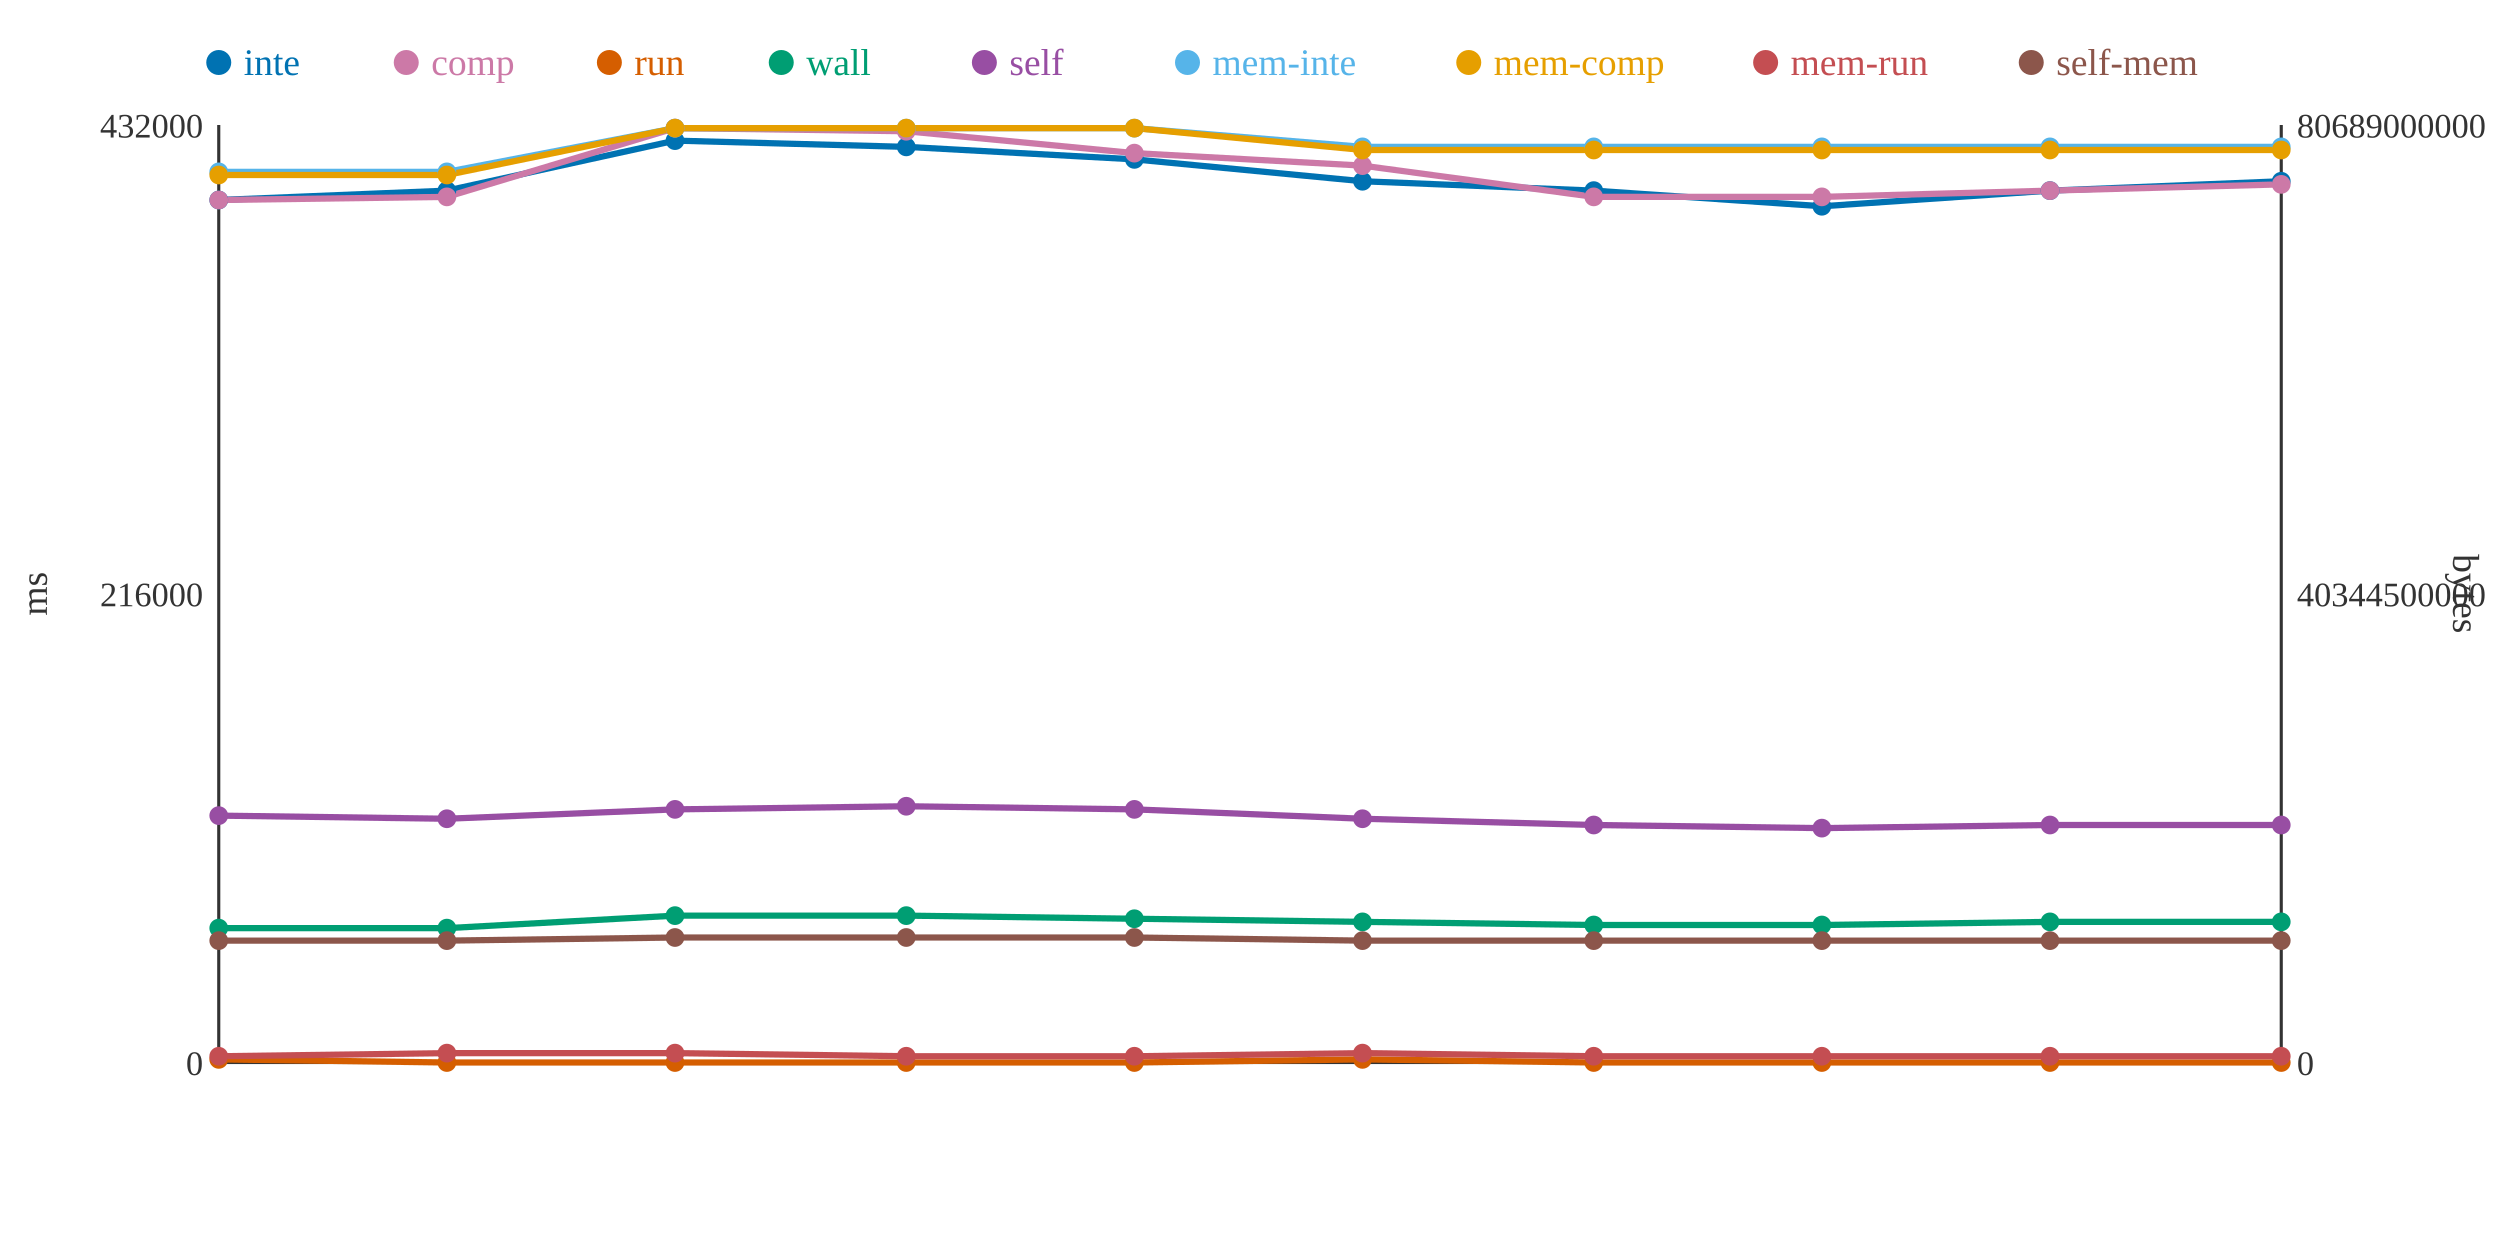
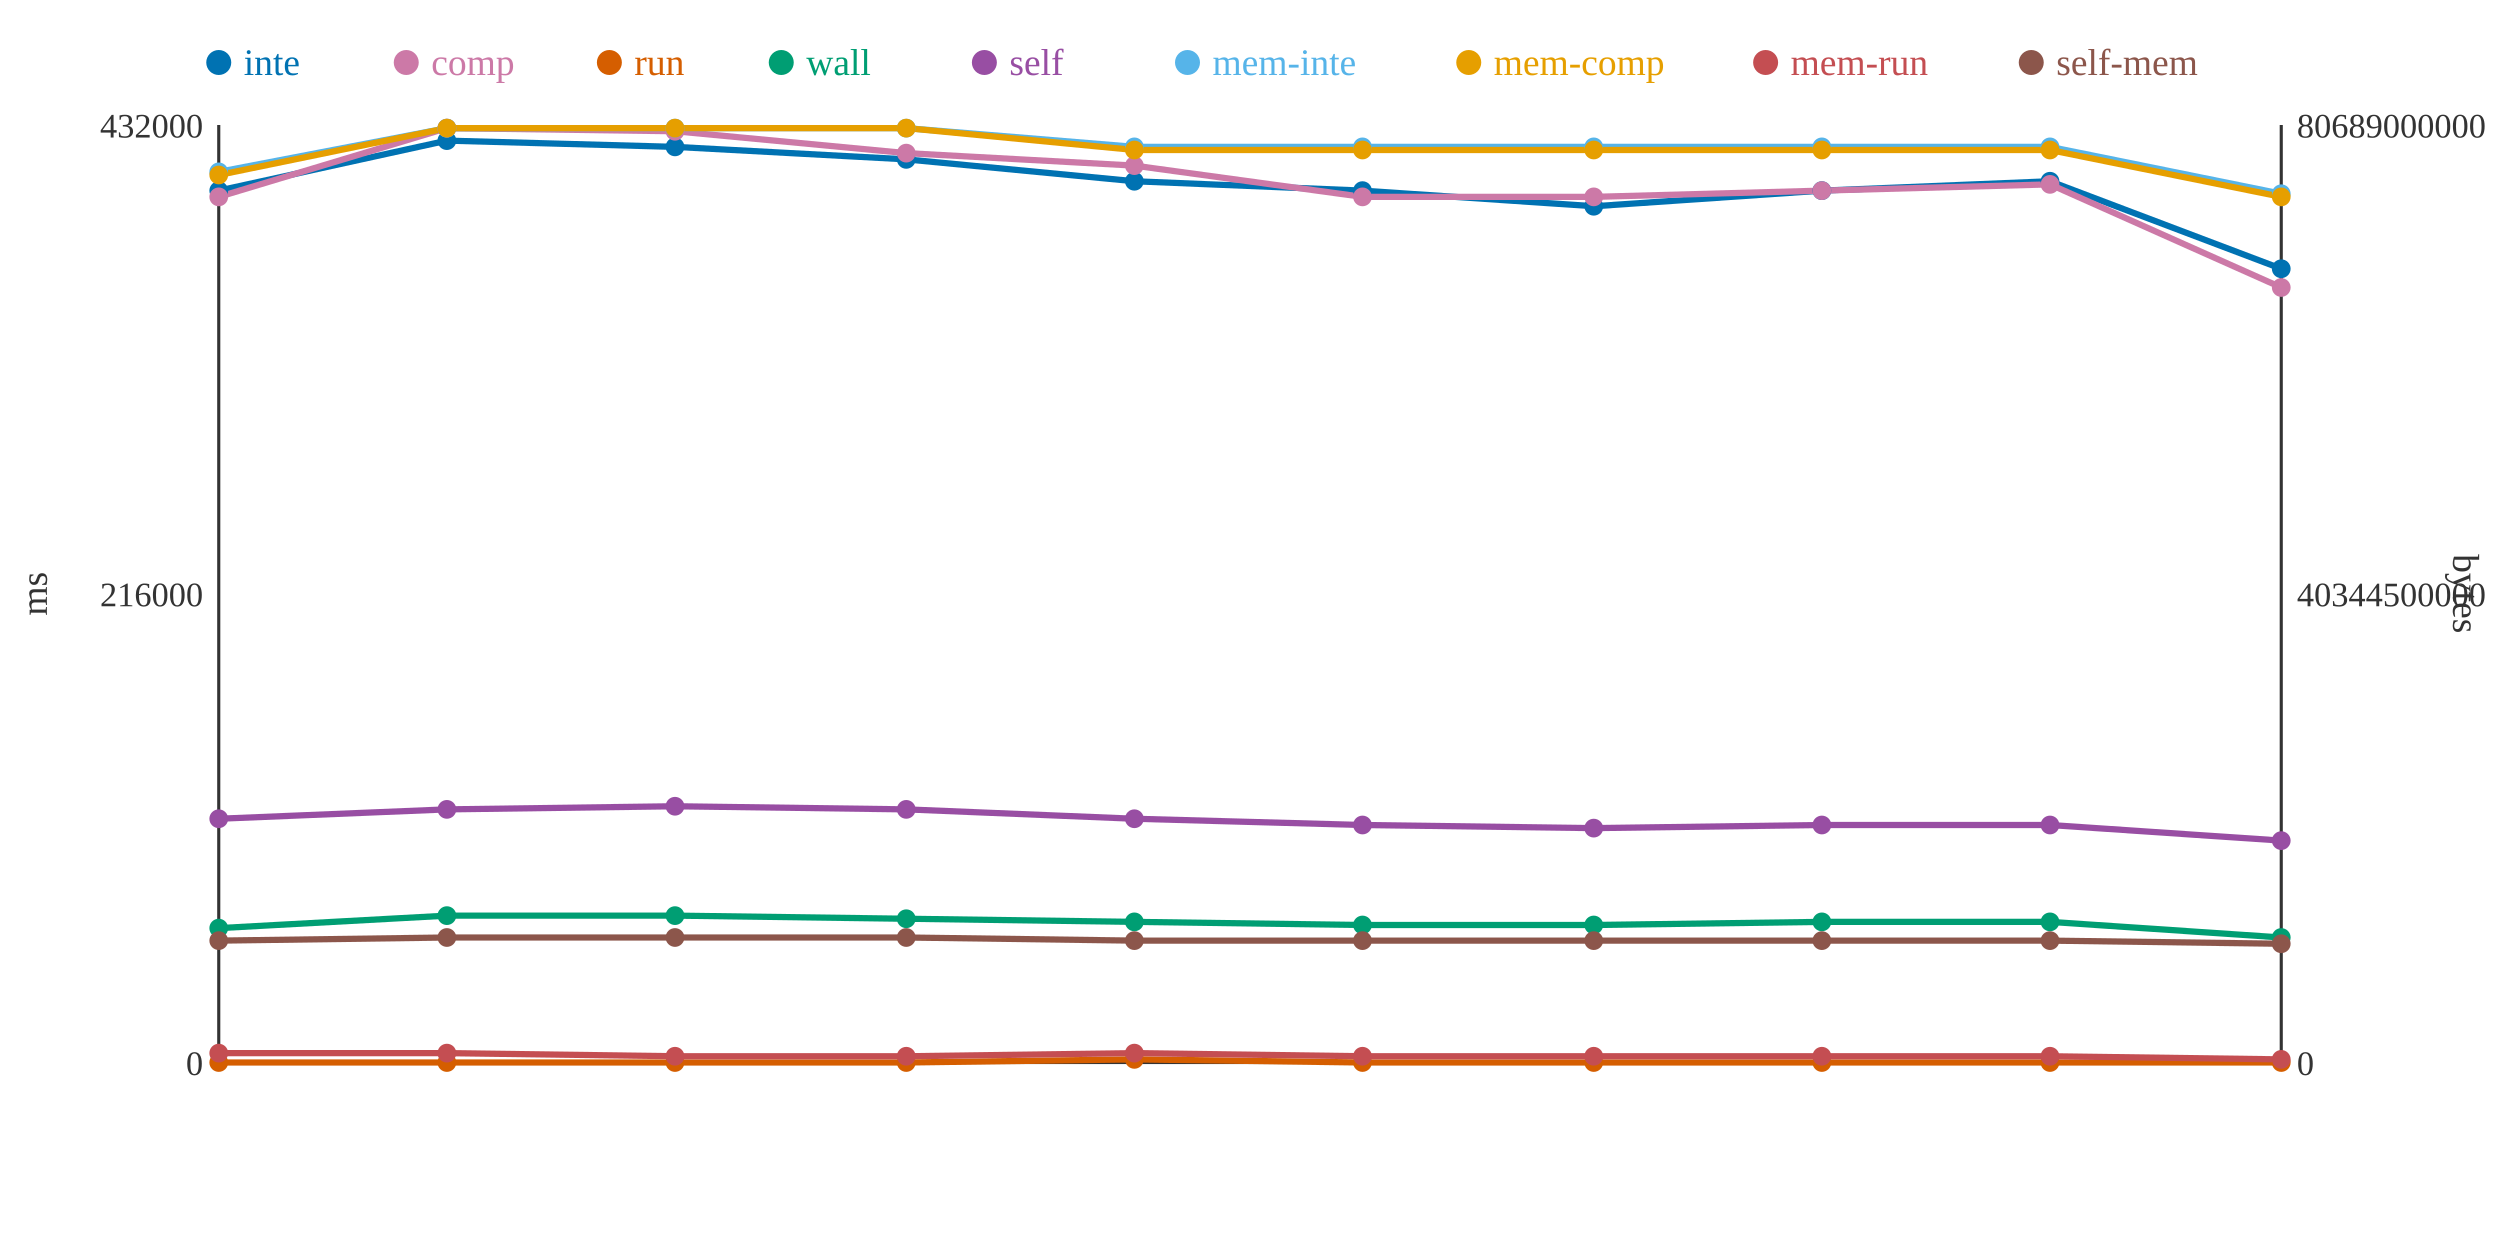
<svg xmlns="http://www.w3.org/2000/svg" width="800" height="400">
  <rect width="800" height="400" fill="white" />
  <line x1="70" y1="40" x2="70" y2="340" stroke="#333" stroke-width="1" />
  <line x1="70" y1="340" x2="730" y2="340" stroke="#333" stroke-width="1" />
  <line x1="730" y1="40" x2="730" y2="340" stroke="#333" stroke-width="1" />
  <text x="65" y="344" text-anchor="end" font-size="11" fill="#333">0</text>
  <text x="65" y="194" text-anchor="end" font-size="11" fill="#333">216000</text>
  <text x="65" y="44" text-anchor="end" font-size="11" fill="#333">432000</text>
  <text x="15" y="190" text-anchor="middle" font-size="12" fill="#333" transform="rotate(-90 15 190)">ms</text>
  <text x="735" y="344" text-anchor="start" font-size="11" fill="#333">0</text>
  <text x="735" y="194" text-anchor="start" font-size="11" fill="#333">40344500000</text>
  <text x="735" y="44" text-anchor="start" font-size="11" fill="#333">80689000000</text>
  <text x="785" y="190" text-anchor="middle" font-size="12" fill="#333" transform="rotate(90 785 190)">bytes</text>
-   <polyline points="70,64 143,61 216,45 290,47 363,51 436,58 510,61 583,66 656,61 730,58" fill="none" stroke="#0072B2" stroke-width="2" />
-   <polyline points="70,64 143,63 216,41 290,42 363,49 436,53 510,63 583,63 656,61 730,59" fill="none" stroke="#CC79A7" stroke-width="2" />
-   <polyline points="70,339 143,340 216,340 290,340 363,340 436,339 510,340 583,340 656,340 730,340" fill="none" stroke="#D55E00" stroke-width="2" />
-   <polyline points="70,297 143,297 216,293 290,293 363,294 436,295 510,296 583,296 656,295 730,295" fill="none" stroke="#009E73" stroke-width="2" />
-   <polyline points="70,261 143,262 216,259 290,258 363,259 436,262 510,264 583,265 656,264 730,264" fill="none" stroke="#984EA3" stroke-width="2" />
-   <polyline points="70,55 143,55 216,41 290,41 363,41 436,47 510,47 583,47 656,47 730,47" fill="none" stroke="#56B4E9" stroke-width="2" />
-   <polyline points="70,56 143,56 216,41 290,41 363,41 436,48 510,48 583,48 656,48 730,48" fill="none" stroke="#E69F00" stroke-width="2" />
-   <polyline points="70,338 143,337 216,337 290,338 363,338 436,337 510,338 583,338 656,338 730,338" fill="none" stroke="#C44E52" stroke-width="2" />
-   <polyline points="70,301 143,301 216,300 290,300 363,300 436,301 510,301 583,301 656,301 730,301" fill="none" stroke="#8C564B" stroke-width="2" />
-   <circle cx="70" cy="64" r="3" fill="#0072B2" />
-   <circle cx="70" cy="64" r="3" fill="#CC79A7" />
-   <circle cx="70" cy="339" r="3" fill="#D55E00" />
+   <polyline points="70,61 143,45 216,47 290,51 363,58 436,61 510,66 583,61 656,58 730,86" fill="none" stroke="#0072B2" stroke-width="2" />
+   <polyline points="70,63 143,41 216,42 290,49 363,53 436,63 510,63 583,61 656,59 730,92" fill="none" stroke="#CC79A7" stroke-width="2" />
+   <polyline points="70,340 143,340 216,340 290,340 363,339 436,340 510,340 583,340 656,340 730,340" fill="none" stroke="#D55E00" stroke-width="2" />
+   <polyline points="70,297 143,293 216,293 290,294 363,295 436,296 510,296 583,295 656,295 730,300" fill="none" stroke="#009E73" stroke-width="2" />
+   <polyline points="70,262 143,259 216,258 290,259 363,262 436,264 510,265 583,264 656,264 730,269" fill="none" stroke="#984EA3" stroke-width="2" />
+   <polyline points="70,55 143,41 216,41 290,41 363,47 436,47 510,47 583,47 656,47 730,62" fill="none" stroke="#56B4E9" stroke-width="2" />
+   <polyline points="70,56 143,41 216,41 290,41 363,48 436,48 510,48 583,48 656,48 730,63" fill="none" stroke="#E69F00" stroke-width="2" />
+   <polyline points="70,337 143,337 216,338 290,338 363,337 436,338 510,338 583,338 656,338 730,339" fill="none" stroke="#C44E52" stroke-width="2" />
+   <polyline points="70,301 143,300 216,300 290,300 363,301 436,301 510,301 583,301 656,301 730,302" fill="none" stroke="#8C564B" stroke-width="2" />
+   <circle cx="70" cy="61" r="3" fill="#0072B2" />
+   <circle cx="70" cy="63" r="3" fill="#CC79A7" />
+   <circle cx="70" cy="340" r="3" fill="#D55E00" />
  <circle cx="70" cy="297" r="3" fill="#009E73" />
-   <circle cx="70" cy="261" r="3" fill="#984EA3" />
+   <circle cx="70" cy="262" r="3" fill="#984EA3" />
  <circle cx="70" cy="55" r="3" fill="#56B4E9" />
  <circle cx="70" cy="56" r="3" fill="#E69F00" />
-   <circle cx="70" cy="338" r="3" fill="#C44E52" />
+   <circle cx="70" cy="337" r="3" fill="#C44E52" />
  <circle cx="70" cy="301" r="3" fill="#8C564B" />
-   <circle cx="143" cy="61" r="3" fill="#0072B2" />
-   <circle cx="143" cy="63" r="3" fill="#CC79A7" />
+   <circle cx="143" cy="45" r="3" fill="#0072B2" />
+   <circle cx="143" cy="41" r="3" fill="#CC79A7" />
  <circle cx="143" cy="340" r="3" fill="#D55E00" />
-   <circle cx="143" cy="297" r="3" fill="#009E73" />
-   <circle cx="143" cy="262" r="3" fill="#984EA3" />
-   <circle cx="143" cy="55" r="3" fill="#56B4E9" />
-   <circle cx="143" cy="56" r="3" fill="#E69F00" />
+   <circle cx="143" cy="293" r="3" fill="#009E73" />
+   <circle cx="143" cy="259" r="3" fill="#984EA3" />
+   <circle cx="143" cy="41" r="3" fill="#56B4E9" />
+   <circle cx="143" cy="41" r="3" fill="#E69F00" />
  <circle cx="143" cy="337" r="3" fill="#C44E52" />
-   <circle cx="143" cy="301" r="3" fill="#8C564B" />
-   <circle cx="216" cy="45" r="3" fill="#0072B2" />
-   <circle cx="216" cy="41" r="3" fill="#CC79A7" />
+   <circle cx="143" cy="300" r="3" fill="#8C564B" />
+   <circle cx="216" cy="47" r="3" fill="#0072B2" />
+   <circle cx="216" cy="42" r="3" fill="#CC79A7" />
  <circle cx="216" cy="340" r="3" fill="#D55E00" />
  <circle cx="216" cy="293" r="3" fill="#009E73" />
-   <circle cx="216" cy="259" r="3" fill="#984EA3" />
+   <circle cx="216" cy="258" r="3" fill="#984EA3" />
  <circle cx="216" cy="41" r="3" fill="#56B4E9" />
  <circle cx="216" cy="41" r="3" fill="#E69F00" />
-   <circle cx="216" cy="337" r="3" fill="#C44E52" />
+   <circle cx="216" cy="338" r="3" fill="#C44E52" />
  <circle cx="216" cy="300" r="3" fill="#8C564B" />
-   <circle cx="290" cy="47" r="3" fill="#0072B2" />
-   <circle cx="290" cy="42" r="3" fill="#CC79A7" />
+   <circle cx="290" cy="51" r="3" fill="#0072B2" />
+   <circle cx="290" cy="49" r="3" fill="#CC79A7" />
  <circle cx="290" cy="340" r="3" fill="#D55E00" />
-   <circle cx="290" cy="293" r="3" fill="#009E73" />
-   <circle cx="290" cy="258" r="3" fill="#984EA3" />
+   <circle cx="290" cy="294" r="3" fill="#009E73" />
+   <circle cx="290" cy="259" r="3" fill="#984EA3" />
  <circle cx="290" cy="41" r="3" fill="#56B4E9" />
  <circle cx="290" cy="41" r="3" fill="#E69F00" />
  <circle cx="290" cy="338" r="3" fill="#C44E52" />
  <circle cx="290" cy="300" r="3" fill="#8C564B" />
-   <circle cx="363" cy="51" r="3" fill="#0072B2" />
-   <circle cx="363" cy="49" r="3" fill="#CC79A7" />
-   <circle cx="363" cy="340" r="3" fill="#D55E00" />
-   <circle cx="363" cy="294" r="3" fill="#009E73" />
-   <circle cx="363" cy="259" r="3" fill="#984EA3" />
-   <circle cx="363" cy="41" r="3" fill="#56B4E9" />
-   <circle cx="363" cy="41" r="3" fill="#E69F00" />
-   <circle cx="363" cy="338" r="3" fill="#C44E52" />
-   <circle cx="363" cy="300" r="3" fill="#8C564B" />
-   <circle cx="436" cy="58" r="3" fill="#0072B2" />
-   <circle cx="436" cy="53" r="3" fill="#CC79A7" />
-   <circle cx="436" cy="339" r="3" fill="#D55E00" />
-   <circle cx="436" cy="295" r="3" fill="#009E73" />
-   <circle cx="436" cy="262" r="3" fill="#984EA3" />
+   <circle cx="363" cy="58" r="3" fill="#0072B2" />
+   <circle cx="363" cy="53" r="3" fill="#CC79A7" />
+   <circle cx="363" cy="339" r="3" fill="#D55E00" />
+   <circle cx="363" cy="295" r="3" fill="#009E73" />
+   <circle cx="363" cy="262" r="3" fill="#984EA3" />
+   <circle cx="363" cy="47" r="3" fill="#56B4E9" />
+   <circle cx="363" cy="48" r="3" fill="#E69F00" />
+   <circle cx="363" cy="337" r="3" fill="#C44E52" />
+   <circle cx="363" cy="301" r="3" fill="#8C564B" />
+   <circle cx="436" cy="61" r="3" fill="#0072B2" />
+   <circle cx="436" cy="63" r="3" fill="#CC79A7" />
+   <circle cx="436" cy="340" r="3" fill="#D55E00" />
+   <circle cx="436" cy="296" r="3" fill="#009E73" />
+   <circle cx="436" cy="264" r="3" fill="#984EA3" />
  <circle cx="436" cy="47" r="3" fill="#56B4E9" />
  <circle cx="436" cy="48" r="3" fill="#E69F00" />
-   <circle cx="436" cy="337" r="3" fill="#C44E52" />
+   <circle cx="436" cy="338" r="3" fill="#C44E52" />
  <circle cx="436" cy="301" r="3" fill="#8C564B" />
-   <circle cx="510" cy="61" r="3" fill="#0072B2" />
+   <circle cx="510" cy="66" r="3" fill="#0072B2" />
  <circle cx="510" cy="63" r="3" fill="#CC79A7" />
  <circle cx="510" cy="340" r="3" fill="#D55E00" />
  <circle cx="510" cy="296" r="3" fill="#009E73" />
-   <circle cx="510" cy="264" r="3" fill="#984EA3" />
+   <circle cx="510" cy="265" r="3" fill="#984EA3" />
  <circle cx="510" cy="47" r="3" fill="#56B4E9" />
  <circle cx="510" cy="48" r="3" fill="#E69F00" />
  <circle cx="510" cy="338" r="3" fill="#C44E52" />
  <circle cx="510" cy="301" r="3" fill="#8C564B" />
-   <circle cx="583" cy="66" r="3" fill="#0072B2" />
-   <circle cx="583" cy="63" r="3" fill="#CC79A7" />
+   <circle cx="583" cy="61" r="3" fill="#0072B2" />
+   <circle cx="583" cy="61" r="3" fill="#CC79A7" />
  <circle cx="583" cy="340" r="3" fill="#D55E00" />
-   <circle cx="583" cy="296" r="3" fill="#009E73" />
-   <circle cx="583" cy="265" r="3" fill="#984EA3" />
+   <circle cx="583" cy="295" r="3" fill="#009E73" />
+   <circle cx="583" cy="264" r="3" fill="#984EA3" />
  <circle cx="583" cy="47" r="3" fill="#56B4E9" />
  <circle cx="583" cy="48" r="3" fill="#E69F00" />
  <circle cx="583" cy="338" r="3" fill="#C44E52" />
  <circle cx="583" cy="301" r="3" fill="#8C564B" />
-   <circle cx="656" cy="61" r="3" fill="#0072B2" />
-   <circle cx="656" cy="61" r="3" fill="#CC79A7" />
+   <circle cx="656" cy="58" r="3" fill="#0072B2" />
+   <circle cx="656" cy="59" r="3" fill="#CC79A7" />
  <circle cx="656" cy="340" r="3" fill="#D55E00" />
  <circle cx="656" cy="295" r="3" fill="#009E73" />
  <circle cx="656" cy="264" r="3" fill="#984EA3" />
  <circle cx="656" cy="47" r="3" fill="#56B4E9" />
  <circle cx="656" cy="48" r="3" fill="#E69F00" />
  <circle cx="656" cy="338" r="3" fill="#C44E52" />
  <circle cx="656" cy="301" r="3" fill="#8C564B" />
-   <circle cx="730" cy="58" r="3" fill="#0072B2" />
-   <circle cx="730" cy="59" r="3" fill="#CC79A7" />
+   <circle cx="730" cy="86" r="3" fill="#0072B2" />
+   <circle cx="730" cy="92" r="3" fill="#CC79A7" />
  <circle cx="730" cy="340" r="3" fill="#D55E00" />
-   <circle cx="730" cy="295" r="3" fill="#009E73" />
-   <circle cx="730" cy="264" r="3" fill="#984EA3" />
-   <circle cx="730" cy="47" r="3" fill="#56B4E9" />
-   <circle cx="730" cy="48" r="3" fill="#E69F00" />
-   <circle cx="730" cy="338" r="3" fill="#C44E52" />
-   <circle cx="730" cy="301" r="3" fill="#8C564B" />
+   <circle cx="730" cy="300" r="3" fill="#009E73" />
+   <circle cx="730" cy="269" r="3" fill="#984EA3" />
+   <circle cx="730" cy="62" r="3" fill="#56B4E9" />
+   <circle cx="730" cy="63" r="3" fill="#E69F00" />
+   <circle cx="730" cy="339" r="3" fill="#C44E52" />
+   <circle cx="730" cy="302" r="3" fill="#8C564B" />
  <circle cx="70" cy="20" r="4" fill="#0072B2" />
  <text x="78" y="24" text-anchor="start" font-size="12" fill="#0072B2">inte</text>
  <circle cx="130" cy="20" r="4" fill="#CC79A7" />
  <text x="138" y="24" text-anchor="start" font-size="12" fill="#CC79A7">comp</text>
  <circle cx="195" cy="20" r="4" fill="#D55E00" />
  <text x="203" y="24" text-anchor="start" font-size="12" fill="#D55E00">run</text>
  <circle cx="250" cy="20" r="4" fill="#009E73" />
  <text x="258" y="24" text-anchor="start" font-size="12" fill="#009E73">wall</text>
  <circle cx="315" cy="20" r="4" fill="#984EA3" />
  <text x="323" y="24" text-anchor="start" font-size="12" fill="#984EA3">self</text>
  <circle cx="380" cy="20" r="4" fill="#56B4E9" />
  <text x="388" y="24" text-anchor="start" font-size="12" fill="#56B4E9">mem-inte</text>
  <circle cx="470" cy="20" r="4" fill="#E69F00" />
  <text x="478" y="24" text-anchor="start" font-size="12" fill="#E69F00">mem-comp</text>
  <circle cx="565" cy="20" r="4" fill="#C44E52" />
  <text x="573" y="24" text-anchor="start" font-size="12" fill="#C44E52">mem-run</text>
  <circle cx="650" cy="20" r="4" fill="#8C564B" />
  <text x="658" y="24" text-anchor="start" font-size="12" fill="#8C564B">self-mem</text>
</svg>
